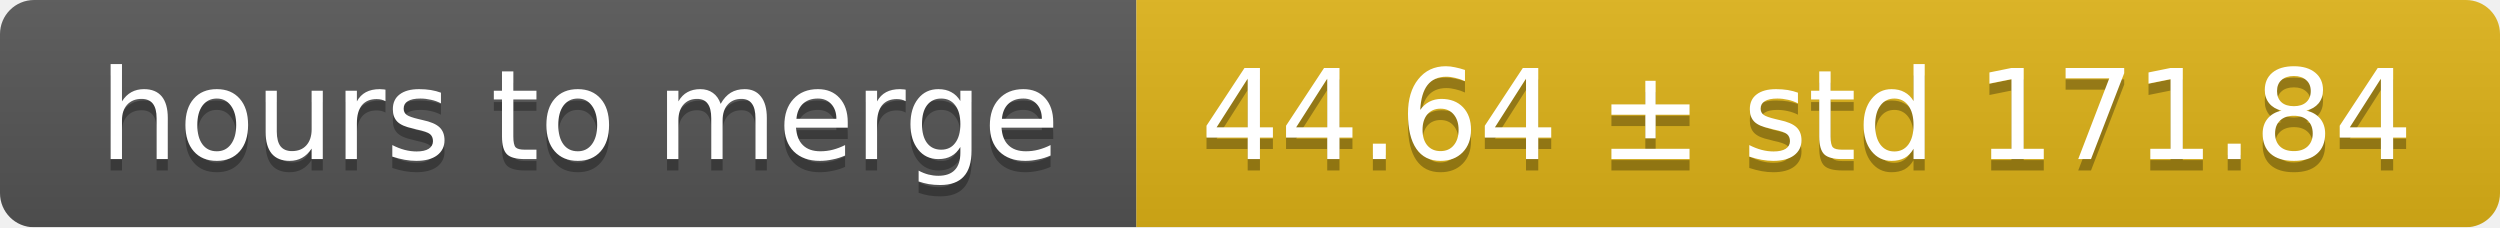
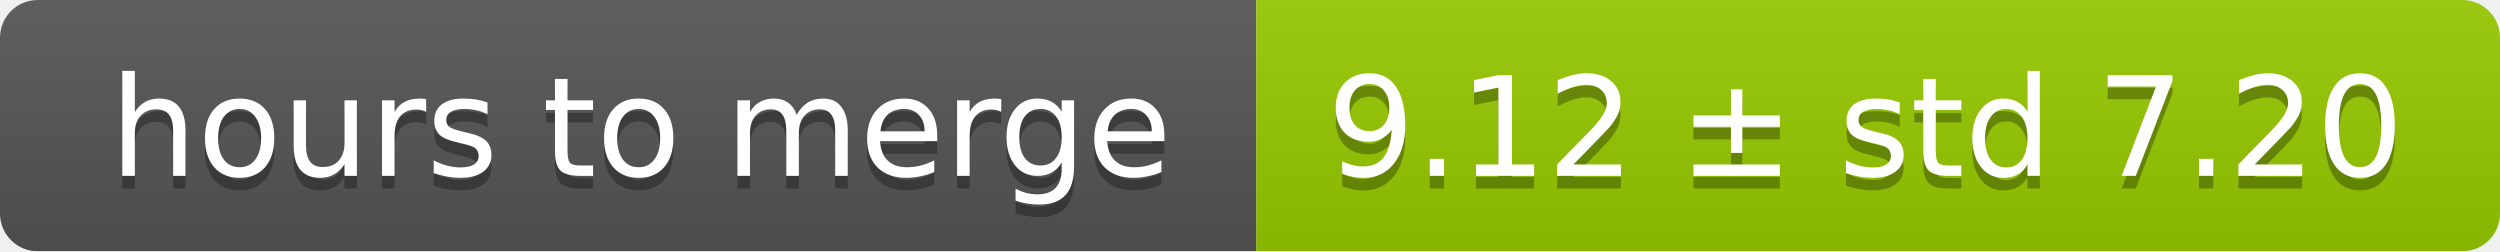
- <svg xmlns="http://www.w3.org/2000/svg" width="220" height="20">
+ <svg xmlns="http://www.w3.org/2000/svg" width="199" height="20">
  <linearGradient id="smooth" x2="0" y2="100%">
    <stop offset="0" stop-color="#bbb" stop-opacity=".1" />
    <stop offset="1" stop-opacity=".1" />
  </linearGradient>
  <mask id="round">
-     <rect width="220" height="20" rx="3" fill="#fff" />
+     <rect width="199" height="20" rx="3" fill="#fff" />
  </mask>
  <g mask="url(#round)">
    <rect width="100" height="20" fill="#555" />
-     <rect x="100" width="120" height="20" fill="#dfb317" />
-     <rect width="220" height="20" fill="url(#smooth)" />
+     <rect x="100" width="99" height="20" fill="#97ca00" />
+     <rect width="199" height="20" fill="url(#smooth)" />
  </g>
  <g fill="#fff" text-anchor="middle" font-family="DejaVu Sans,Verdana,Geneva,sans-serif" font-size="11">
    <text x="51" y="15" fill="#010101" fill-opacity=".3">hours to merge</text>
    <text x="51" y="14">hours to merge</text>
-     <text x="159" y="15" fill="#010101" fill-opacity=".3">44.64 ± std 171.84</text>
-     <text x="159" y="14">44.64 ± std 171.84</text>
+     <text x="148.5" y="15" fill="#010101" fill-opacity=".3">9.12 ± std 7.20</text>
+     <text x="148.5" y="14">9.12 ± std 7.20</text>
  </g>
</svg>
